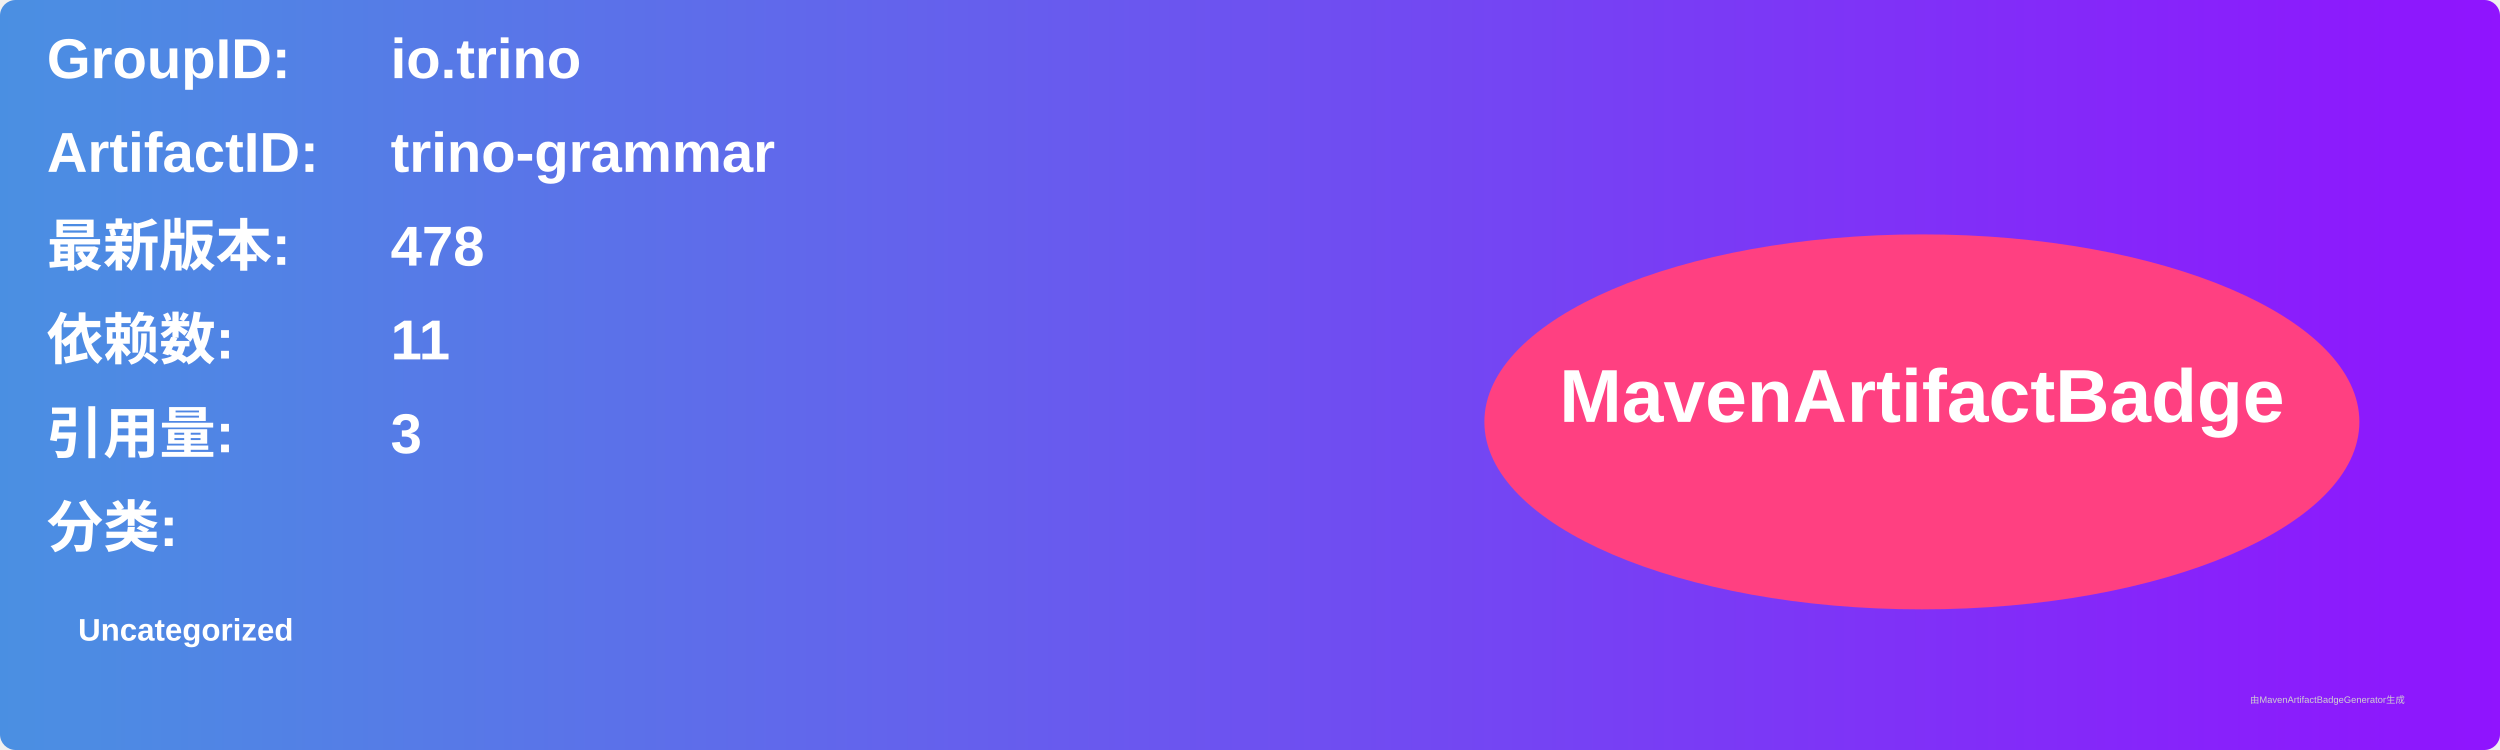
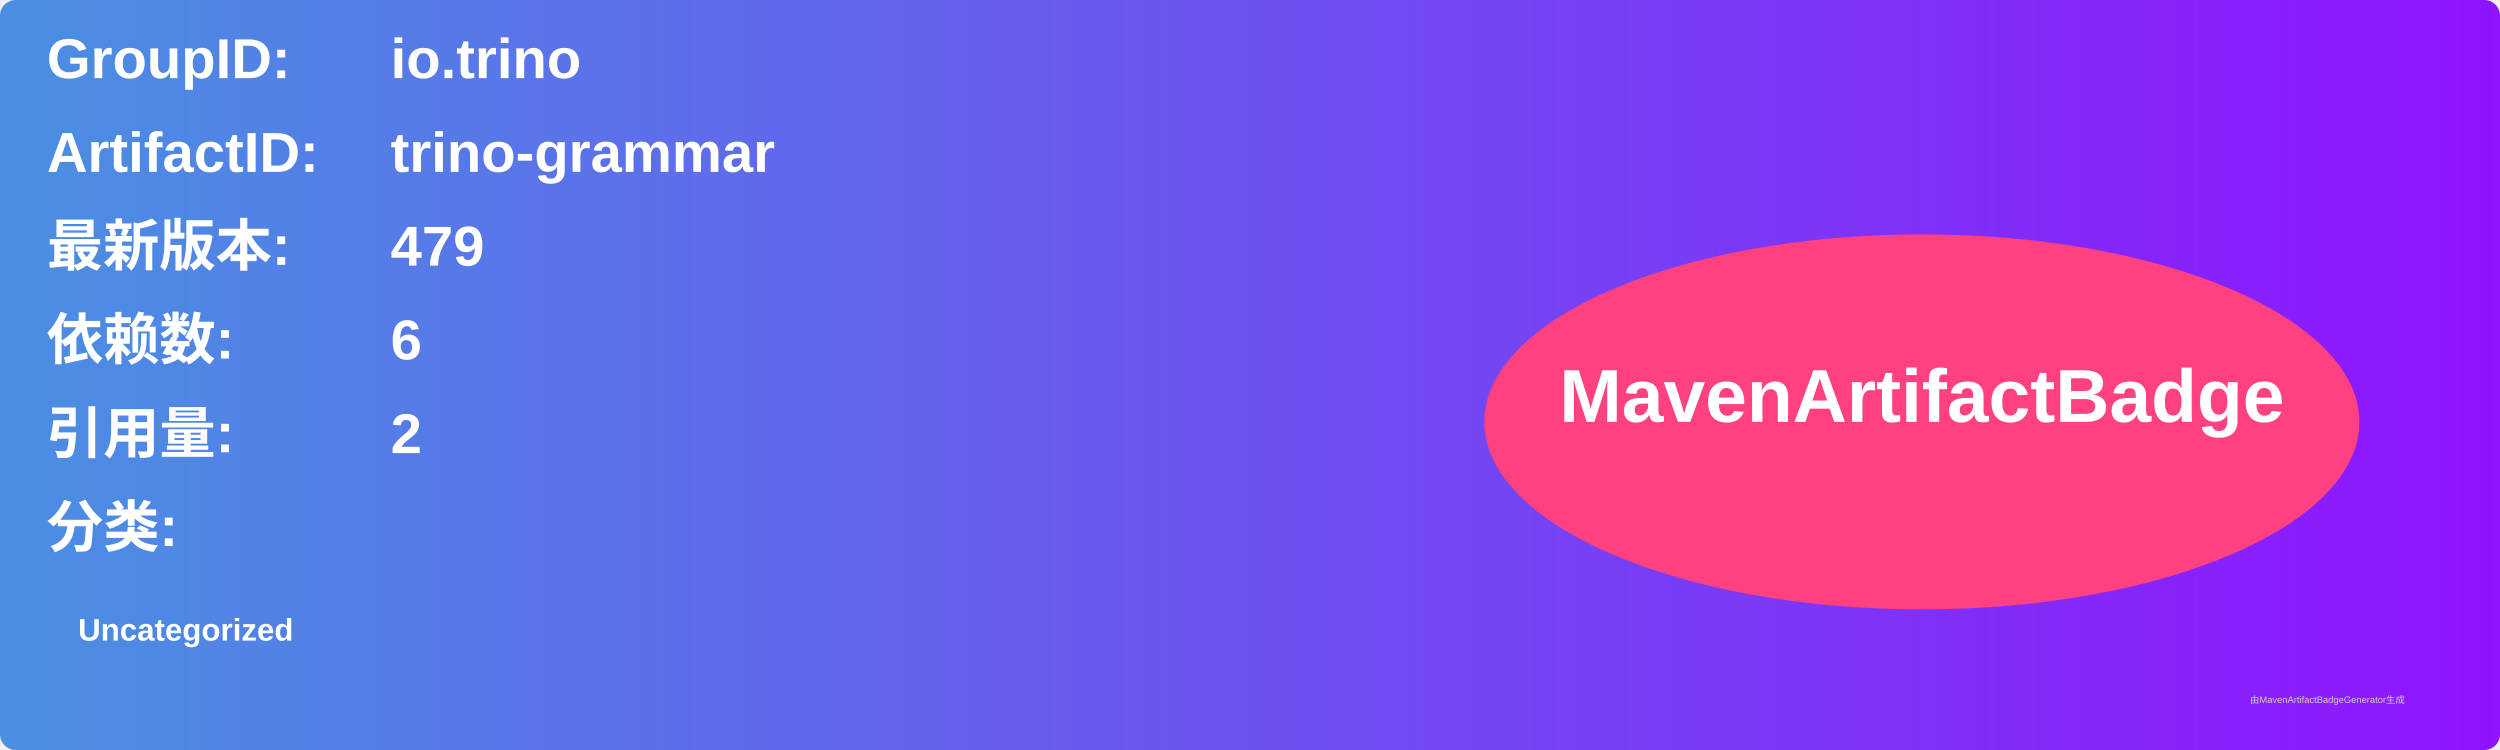
<svg xmlns="http://www.w3.org/2000/svg" width="800" height="240" viewBox="0 0 800 240">
  <linearGradient id="grad" x1="0%" y1="0%" x2="100%" y2="0%">
    <stop offset="0%" stop-color="#4a90e2" />
    <stop offset="100%" stop-color="#9013fe" />
  </linearGradient>
  <rect width="100%" height="100%" rx="5" ry="5" fill="url(#grad)" />
  <g transform="translate(15, 15)">
    <text x="0" y="10" font-family="Arial" font-size="18" fill="white" font-weight="bold" width="260">GroupID:</text>
    <text x="110" y="10" font-family="Arial" font-size="18" fill="white" font-weight="bold" width="460">io.trino</text>
    <text x="0" y="40" font-family="Arial" font-size="18" fill="white" font-weight="bold" width="260">ArtifactID:</text>
    <text x="110" y="40" font-family="Arial" font-size="18" fill="white" font-weight="bold" width="460">trino-grammar</text>
    <text x="0" y="70" font-family="Arial" font-size="18" fill="white" font-weight="bold">最新版本:</text>
    <text x="110" y="70" font-family="Arial" font-size="18" fill="white" font-weight="bold">
-       <tspan font-weight="bold">478</tspan>
+       <tspan font-weight="bold">479</tspan>
    </text>
    <text x="0" y="100" font-family="Arial" font-size="18" fill="white" font-weight="bold">依赖数: </text>
    <text x="110" y="100" font-family="Arial" font-size="18" fill="white">
-       <tspan font-weight="bold">11</tspan>
+       <tspan font-weight="bold">6</tspan>
    </text>
    <text x="0" y="130" font-family="Arial" font-size="18" fill="white" font-weight="bold">引用量: </text>
    <text x="110" y="130" font-family="Arial" font-size="18" fill="white">
-       <tspan font-weight="bold">3</tspan>
+       <tspan font-weight="bold">2</tspan>
    </text>
    <text x="0" y="160" font-family="Arial" font-size="18" fill="white" font-weight="bold">分类:</text>
    <text x="10" y="190" font-family="Arial" font-size="10" fill="white">
      <tspan font-weight="bold">Uncategorized</tspan>
    </text>
    <ellipse cx="600" cy="120" rx="140" ry="60" fill="#ff4081" />
    <text x="600" y="120" text-anchor="middle" font-family="Arial" font-size="24" fill="white" font-weight="bold">MavenArtifactBadge</text>
  </g>
  <text x="720" y="225" font-family="Arial" font-size="3" fill="#d0d0d0">由MavenArtifactBadgeGenerator生成</text>
</svg>
